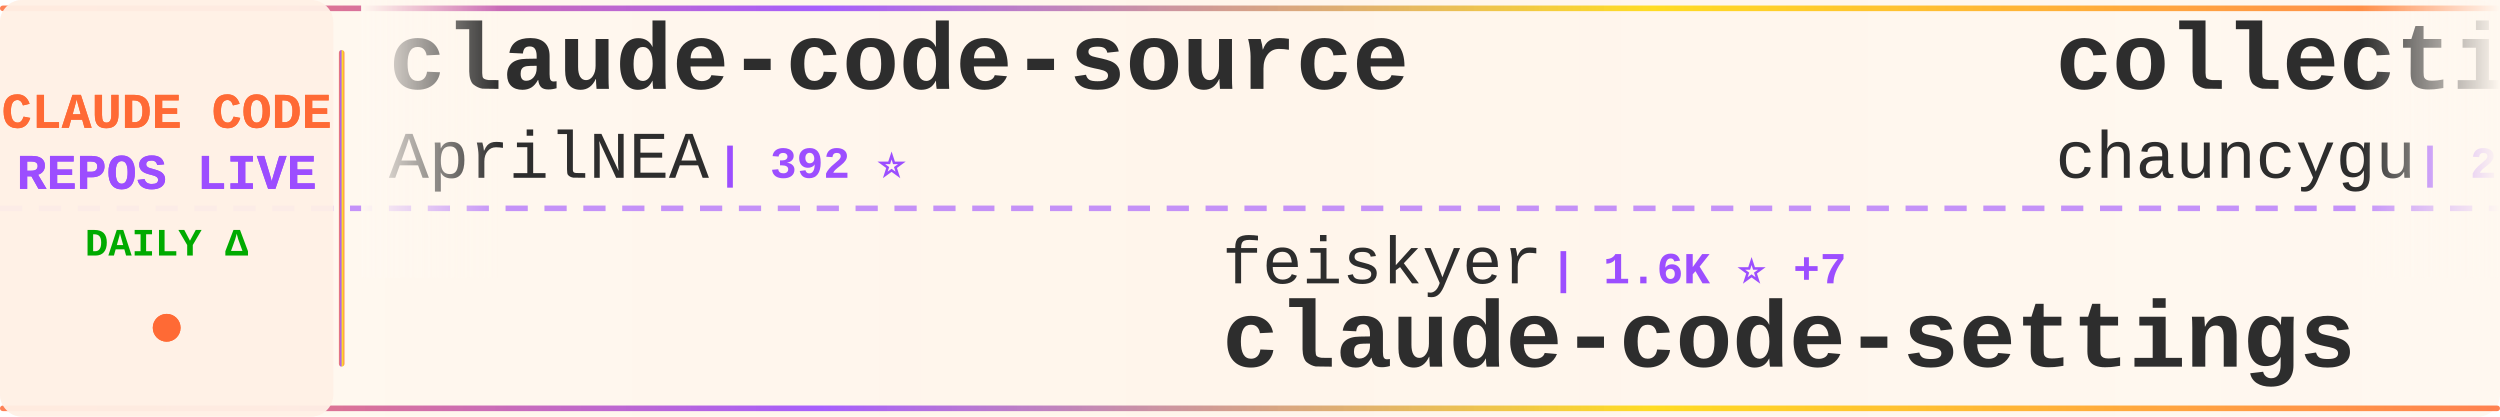
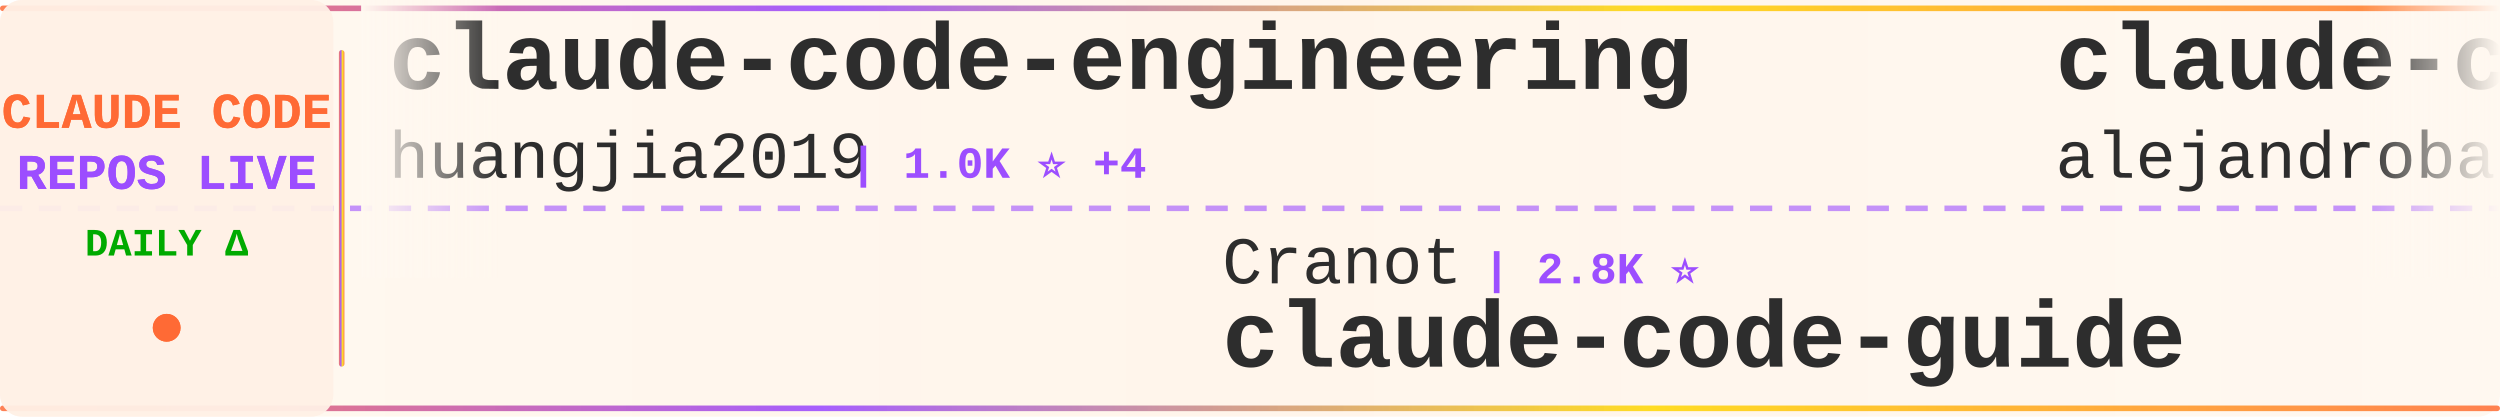
<svg xmlns="http://www.w3.org/2000/svg" width="900" height="150">
  <defs>
    <linearGradient id="tickerBg" x1="0%" y1="0%" x2="100%" y2="0%">
      <stop offset="0%" style="stop-color:#fff8f0;stop-opacity:0.98" />
      <stop offset="50%" style="stop-color:#fff5eb;stop-opacity:1" />
      <stop offset="100%" style="stop-color:#fff8f0;stop-opacity:0.98" />
    </linearGradient>
    <linearGradient id="borderGrad" x1="0%" y1="0%" x2="100%" y2="0%">
      <stop offset="0%" style="stop-color:#FF6B35;stop-opacity:0.85">
        <animate attributeName="stop-opacity" values="0.85;1;0.85" dur="2s" repeatCount="indefinite" />
      </stop>
      <stop offset="33%" style="stop-color:#9C4EFF;stop-opacity:0.9">
        <animate attributeName="stop-opacity" values="0.9;1;0.9" dur="2.2s" repeatCount="indefinite" />
      </stop>
      <stop offset="66%" style="stop-color:#FFD700;stop-opacity:0.85">
        <animate attributeName="stop-opacity" values="0.85;1;0.85" dur="1.8s" repeatCount="indefinite" />
      </stop>
      <stop offset="100%" style="stop-color:#FF6B35;stop-opacity:0.85">
        <animate attributeName="stop-opacity" values="0.85;1;0.85" dur="2s" repeatCount="indefinite" />
      </stop>
    </linearGradient>
    <filter id="textGlow">
      <feGaussianBlur stdDeviation="0.15" result="coloredBlur" />
      <feMerge>
        <feMergeNode in="coloredBlur" />
        <feMergeNode in="SourceGraphic" />
      </feMerge>
    </filter>
    <filter id="metricGlow">
      <feGaussianBlur stdDeviation="0.2" result="coloredBlur" />
      <feMerge>
        <feMergeNode in="coloredBlur" />
        <feMergeNode in="SourceGraphic" />
      </feMerge>
    </filter>
    <linearGradient id="leftFade" x1="0%" y1="0%" x2="100%" y2="0%">
      <stop offset="0%" style="stop-color:#fff8f0;stop-opacity:1" />
      <stop offset="100%" style="stop-color:#fff8f0;stop-opacity:0" />
    </linearGradient>
    <linearGradient id="rightFade" x1="0%" y1="0%" x2="100%" y2="0%">
      <stop offset="0%" style="stop-color:#fff8f0;stop-opacity:0" />
      <stop offset="100%" style="stop-color:#fff8f0;stop-opacity:1" />
    </linearGradient>
  </defs>
  <rect width="900" height="150" fill="url(#tickerBg)" rx="8" />
  <rect x="0" y="2" width="900" height="2" fill="url(#borderGrad)" rx="1" />
  <rect x="0" y="146" width="900" height="2" fill="url(#borderGrad)" rx="1" />
  <line x1="0" y1="75" x2="900" y2="75" stroke="#9C4EFF" stroke-width="2" stroke-dasharray="8 6" opacity="0.6" />
  <rect x="0" y="0" width="120" height="150" fill="#fff0e6" opacity="0.95" rx="8" />
  <text x="60" y="46" font-family="'Courier New', monospace" font-size="18" font-weight="bold" fill="#FF6B35" text-anchor="middle" filter="url(#textGlow)">
    CLAUDE CODE
  </text>
  <text x="60" y="68" font-family="'Courier New', monospace" font-size="18" font-weight="bold" fill="#9C4EFF" text-anchor="middle" filter="url(#textGlow)">
    REPOS LIVE
  </text>
  <text x="60" y="92" font-family="'Courier New', monospace" font-size="14" font-weight="bold" fill="#00aa00" text-anchor="middle">
    DAILY Δ
  </text>
  <circle cx="60" cy="118" r="5" fill="#FF6B35" filter="url(#metricGlow)">
    <animate attributeName="r" values="4;6;4" dur="1.5s" repeatCount="indefinite" />
    <animate attributeName="opacity" values="0.6;1;0.6" dur="1.5s" repeatCount="indefinite" />
  </circle>
  <rect x="122" y="18" width="2" height="114" fill="url(#borderGrad)" rx="1" />
  <clipPath id="tickerClip">
    <rect x="130" y="0" width="770" height="150" />
  </clipPath>
  <g clip-path="url(#tickerClip)">
    <g id="tickerItems">
      <animateTransform attributeName="transform" attributeType="XML" type="translate" from="0 0" to="-3000 0" dur="54s" repeatCount="indefinite" />
      <g transform="translate(0, 0)">
-         <text x="140" y="32" font-family="'Courier New', monospace" font-size="34" font-weight="bold" fill="#2d2d2d">claude-code-source</text>
-         <text x="140" y="64" font-family="'Courier New', monospace" font-size="24" font-weight="normal" fill="#2d2d2d" opacity="1.0">AprilNEA</text>
-         <text x="258" y="64" font-family="'Courier New', monospace" font-size="16" font-weight="bold" fill="#9C4EFF"> | 392 ⭐</text>
+         <text x="140" y="32" font-family="'Courier New', monospace" font-size="34" font-weight="bold" fill="#2d2d2d">claude-code-engineering</text>
+         <text x="140" y="64" font-family="'Courier New', monospace" font-size="24" font-weight="normal" fill="#2d2d2d" opacity="1.0">huangjia2019</text>
+         <text x="306" y="64" font-family="'Courier New', monospace" font-size="16" font-weight="bold" fill="#9C4EFF"> | 1.0K ⭐ +4</text>
      </g>
      <g transform="translate(300, 0)">
+         <text x="140" y="102" font-family="'Courier New', monospace" font-size="24" font-weight="normal" fill="#2d2d2d" opacity="1.0">Cranot</text>
+         <text x="234" y="102" font-family="'Courier New', monospace" font-size="16" font-weight="bold" fill="#9C4EFF"> | 2.8K ⭐</text>
+         <text x="140" y="132" font-family="'Courier New', monospace" font-size="34" font-weight="bold" fill="#2d2d2d">claude-code-guide</text>
+       </g>
+       <g transform="translate(600, 0)">
+         <text x="140" y="32" font-family="'Courier New', monospace" font-size="34" font-weight="bold" fill="#2d2d2d">claude-code-from-source</text>
+         <text x="140" y="64" font-family="'Courier New', monospace" font-size="24" font-weight="normal" fill="#2d2d2d" opacity="1.0">alejandrobalderas</text>
+         <text x="366" y="64" font-family="'Courier New', monospace" font-size="16" font-weight="bold" fill="#9C4EFF"> | 2.7K ⭐</text>
+       </g>
+       <g transform="translate(900, 0)">
+         <text x="140" y="102" font-family="'Courier New', monospace" font-size="24" font-weight="normal" fill="#2d2d2d" opacity="1.0">Chachamaru127</text>
+         <text x="318" y="102" font-family="'Courier New', monospace" font-size="16" font-weight="bold" fill="#9C4EFF"> | 3.0K ⭐ +3</text>
+         <text x="140" y="132" font-family="'Courier New', monospace" font-size="34" font-weight="bold" fill="#2d2d2d">claude-code-harness</text>
+       </g>
+       <g transform="translate(1200, 0)">
+         <text x="140" y="32" font-family="'Courier New', monospace" font-size="34" font-weight="bold" fill="#2d2d2d">claude-code-rust</text>
+         <text x="140" y="64" font-family="'Courier New', monospace" font-size="24" font-weight="normal" fill="#2d2d2d" opacity="1.0">lorryjovens-hub</text>
+         <text x="342" y="64" font-family="'Courier New', monospace" font-size="16" font-weight="bold" fill="#9C4EFF"> | 1.7K ⭐</text>
+       </g>
+       <g transform="translate(1500, 0)">
+         <text x="140" y="102" font-family="'Courier New', monospace" font-size="24" font-weight="normal" fill="#2d2d2d" opacity="1.0">pedrohcgs</text>
+         <text x="270" y="102" font-family="'Courier New', monospace" font-size="16" font-weight="bold" fill="#9C4EFF"> | 1.4K ⭐ +2</text>
+         <text x="140" y="132" font-family="'Courier New', monospace" font-size="34" font-weight="bold" fill="#2d2d2d">claude-code-my-workflow</text>
+       </g>
+       <g transform="translate(1800, 0)">
+         <text x="140" y="32" font-family="'Courier New', monospace" font-size="34" font-weight="bold" fill="#2d2d2d">ECC</text>
+         <text x="140" y="64" font-family="'Courier New', monospace" font-size="24" font-weight="normal" fill="#2d2d2d" opacity="1.0">affaan-m</text>
+         <text x="258" y="64" font-family="'Courier New', monospace" font-size="16" font-weight="bold" fill="#9C4EFF"> | 231.8K ⭐ +378</text>
+       </g>
+       <g transform="translate(2100, 0)">
+         <text x="140" y="102" font-family="'Courier New', monospace" font-size="24" font-weight="normal" fill="#2d2d2d" opacity="1.0">krusemediallc</text>
+         <text x="318" y="102" font-family="'Courier New', monospace" font-size="16" font-weight="bold" fill="#9C4EFF"> | 1.0K ⭐ +4</text>
+         <text x="140" y="132" font-family="'Courier New', monospace" font-size="34" font-weight="bold" fill="#2d2d2d">arcads-claude-code</text>
+       </g>
+       <g transform="translate(2400, 0)">
+         <text x="140" y="32" font-family="'Courier New', monospace" font-size="34" font-weight="bold" fill="#2d2d2d">claude-code-workflows</text>
+         <text x="140" y="64" font-family="'Courier New', monospace" font-size="24" font-weight="normal" fill="#2d2d2d" opacity="1.0">OneRedOak</text>
+         <text x="270" y="64" font-family="'Courier New', monospace" font-size="16" font-weight="bold" fill="#9C4EFF"> | 3.9K ⭐</text>
+       </g>
+       <g transform="translate(2700, 0)">
        <text x="140" y="102" font-family="'Courier New', monospace" font-size="24" font-weight="normal" fill="#2d2d2d" opacity="1.0">feiskyer</text>
        <text x="258" y="102" font-family="'Courier New', monospace" font-size="16" font-weight="bold" fill="#9C4EFF"> | 1.6K ⭐ +7</text>
        <text x="140" y="132" font-family="'Courier New', monospace" font-size="34" font-weight="bold" fill="#2d2d2d">claude-code-settings</text>
      </g>
-       <g transform="translate(600, 0)">
-         <text x="140" y="32" font-family="'Courier New', monospace" font-size="34" font-weight="bold" fill="#2d2d2d">collection-claude-code-s...</text>
-         <text x="140" y="64" font-family="'Courier New', monospace" font-size="24" font-weight="normal" fill="#2d2d2d" opacity="1.0">chauncygu</text>
-         <text x="270" y="64" font-family="'Courier New', monospace" font-size="16" font-weight="bold" fill="#9C4EFF"> | 2.8K ⭐ +2</text>
-       </g>
-       <g transform="translate(900, 0)">
-         <text x="140" y="102" font-family="'Courier New', monospace" font-size="24" font-weight="normal" fill="#2d2d2d" opacity="1.0">hangsman</text>
-         <text x="258" y="102" font-family="'Courier New', monospace" font-size="16" font-weight="bold" fill="#9C4EFF"> | 788 ⭐</text>
-         <text x="140" y="132" font-family="'Courier New', monospace" font-size="34" font-weight="bold" fill="#2d2d2d">claude-code-source</text>
-       </g>
-       <g transform="translate(1200, 0)">
-         <text x="140" y="32" font-family="'Courier New', monospace" font-size="34" font-weight="bold" fill="#2d2d2d">claude-code-spec-workflo...</text>
-         <text x="140" y="64" font-family="'Courier New', monospace" font-size="24" font-weight="normal" fill="#2d2d2d" opacity="1.0">Pimzino</text>
-         <text x="246" y="64" font-family="'Courier New', monospace" font-size="16" font-weight="bold" fill="#9C4EFF"> | 3.8K ⭐</text>
-       </g>
-       <g transform="translate(1500, 0)">
-         <text x="140" y="102" font-family="'Courier New', monospace" font-size="24" font-weight="normal" fill="#2d2d2d" opacity="1.0">Piebald-AI</text>
-         <text x="282" y="102" font-family="'Courier New', monospace" font-size="16" font-weight="bold" fill="#9C4EFF"> | 11.9K ⭐ +19</text>
-         <text x="140" y="132" font-family="'Courier New', monospace" font-size="34" font-weight="bold" fill="#2d2d2d">claude-code-system-promp...</text>
-       </g>
-       <g transform="translate(1800, 0)">
-         <text x="140" y="32" font-family="'Courier New', monospace" font-size="34" font-weight="bold" fill="#2d2d2d">claude-code-from-scratch</text>
-         <text x="140" y="64" font-family="'Courier New', monospace" font-size="24" font-weight="normal" fill="#2d2d2d" opacity="1.0">Windy3f3f3f3f</text>
-         <text x="318" y="64" font-family="'Courier New', monospace" font-size="16" font-weight="bold" fill="#9C4EFF"> | 2.4K ⭐ +6</text>
-       </g>
-       <g transform="translate(2100, 0)">
-         <text x="140" y="102" font-family="'Courier New', monospace" font-size="24" font-weight="normal" fill="#2d2d2d" opacity="1.0">Maciek-roboblog</text>
-         <text x="342" y="102" font-family="'Courier New', monospace" font-size="16" font-weight="bold" fill="#9C4EFF"> | 8.5K ⭐ +6</text>
-         <text x="140" y="132" font-family="'Courier New', monospace" font-size="34" font-weight="bold" fill="#2d2d2d">Claude-Code-Usage-Monito...</text>
-       </g>
-       <g transform="translate(2400, 0)">
-         <text x="140" y="32" font-family="'Courier New', monospace" font-size="34" font-weight="bold" fill="#2d2d2d">learn-claude-code</text>
-         <text x="140" y="64" font-family="'Courier New', monospace" font-size="24" font-weight="normal" fill="#2d2d2d" opacity="1.0">shareAI-lab</text>
-         <text x="294" y="64" font-family="'Courier New', monospace" font-size="16" font-weight="bold" fill="#9C4EFF"> | 71.8K ⭐ +153</text>
-       </g>
-       <g transform="translate(2700, 0)">
-         <text x="140" y="102" font-family="'Courier New', monospace" font-size="24" font-weight="normal" fill="#2d2d2d" opacity="1.0">darcyegb</text>
-         <text x="258" y="102" font-family="'Courier New', monospace" font-size="16" font-weight="bold" fill="#9C4EFF"> | 748 ⭐</text>
-         <text x="140" y="132" font-family="'Courier New', monospace" font-size="34" font-weight="bold" fill="#2d2d2d">ClaudeCodeAgents</text>
-       </g>
      <g transform="translate(3000, 0)">
-         <text x="140" y="32" font-family="'Courier New', monospace" font-size="34" font-weight="bold" fill="#2d2d2d">claude-code-source</text>
-         <text x="140" y="64" font-family="'Courier New', monospace" font-size="24" font-weight="normal" fill="#2d2d2d" opacity="1.0">AprilNEA</text>
-         <text x="258" y="64" font-family="'Courier New', monospace" font-size="16" font-weight="bold" fill="#9C4EFF"> | 392 ⭐</text>
+         <text x="140" y="32" font-family="'Courier New', monospace" font-size="34" font-weight="bold" fill="#2d2d2d">claude-code-engineering</text>
+         <text x="140" y="64" font-family="'Courier New', monospace" font-size="24" font-weight="normal" fill="#2d2d2d" opacity="1.0">huangjia2019</text>
+         <text x="306" y="64" font-family="'Courier New', monospace" font-size="16" font-weight="bold" fill="#9C4EFF"> | 1.0K ⭐ +4</text>
      </g>
      <g transform="translate(3300, 0)">
-         <text x="140" y="102" font-family="'Courier New', monospace" font-size="24" font-weight="normal" fill="#2d2d2d" opacity="1.0">feiskyer</text>
-         <text x="258" y="102" font-family="'Courier New', monospace" font-size="16" font-weight="bold" fill="#9C4EFF"> | 1.6K ⭐ +7</text>
-         <text x="140" y="132" font-family="'Courier New', monospace" font-size="34" font-weight="bold" fill="#2d2d2d">claude-code-settings</text>
+         <text x="140" y="102" font-family="'Courier New', monospace" font-size="24" font-weight="normal" fill="#2d2d2d" opacity="1.0">Cranot</text>
+         <text x="234" y="102" font-family="'Courier New', monospace" font-size="16" font-weight="bold" fill="#9C4EFF"> | 2.8K ⭐</text>
+         <text x="140" y="132" font-family="'Courier New', monospace" font-size="34" font-weight="bold" fill="#2d2d2d">claude-code-guide</text>
      </g>
      <g transform="translate(3600, 0)">
-         <text x="140" y="32" font-family="'Courier New', monospace" font-size="34" font-weight="bold" fill="#2d2d2d">collection-claude-code-s...</text>
-         <text x="140" y="64" font-family="'Courier New', monospace" font-size="24" font-weight="normal" fill="#2d2d2d" opacity="1.0">chauncygu</text>
-         <text x="270" y="64" font-family="'Courier New', monospace" font-size="16" font-weight="bold" fill="#9C4EFF"> | 2.8K ⭐ +2</text>
+         <text x="140" y="32" font-family="'Courier New', monospace" font-size="34" font-weight="bold" fill="#2d2d2d">claude-code-from-source</text>
+         <text x="140" y="64" font-family="'Courier New', monospace" font-size="24" font-weight="normal" fill="#2d2d2d" opacity="1.0">alejandrobalderas</text>
+         <text x="366" y="64" font-family="'Courier New', monospace" font-size="16" font-weight="bold" fill="#9C4EFF"> | 2.7K ⭐</text>
      </g>
      <g transform="translate(3900, 0)">
-         <text x="140" y="102" font-family="'Courier New', monospace" font-size="24" font-weight="normal" fill="#2d2d2d" opacity="1.0">hangsman</text>
-         <text x="258" y="102" font-family="'Courier New', monospace" font-size="16" font-weight="bold" fill="#9C4EFF"> | 788 ⭐</text>
-         <text x="140" y="132" font-family="'Courier New', monospace" font-size="34" font-weight="bold" fill="#2d2d2d">claude-code-source</text>
+         <text x="140" y="102" font-family="'Courier New', monospace" font-size="24" font-weight="normal" fill="#2d2d2d" opacity="1.0">Chachamaru127</text>
+         <text x="318" y="102" font-family="'Courier New', monospace" font-size="16" font-weight="bold" fill="#9C4EFF"> | 3.0K ⭐ +3</text>
+         <text x="140" y="132" font-family="'Courier New', monospace" font-size="34" font-weight="bold" fill="#2d2d2d">claude-code-harness</text>
      </g>
    </g>
  </g>
  <rect x="130" y="0" width="50" height="100" fill="url(#leftFade)" />
  <rect x="850" y="0" width="50" height="100" fill="url(#rightFade)" />
</svg>
